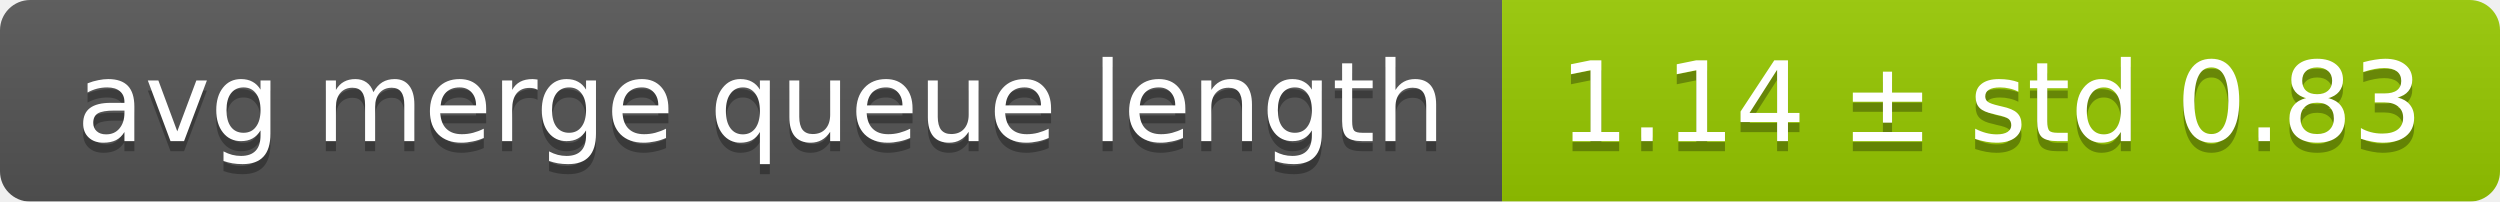
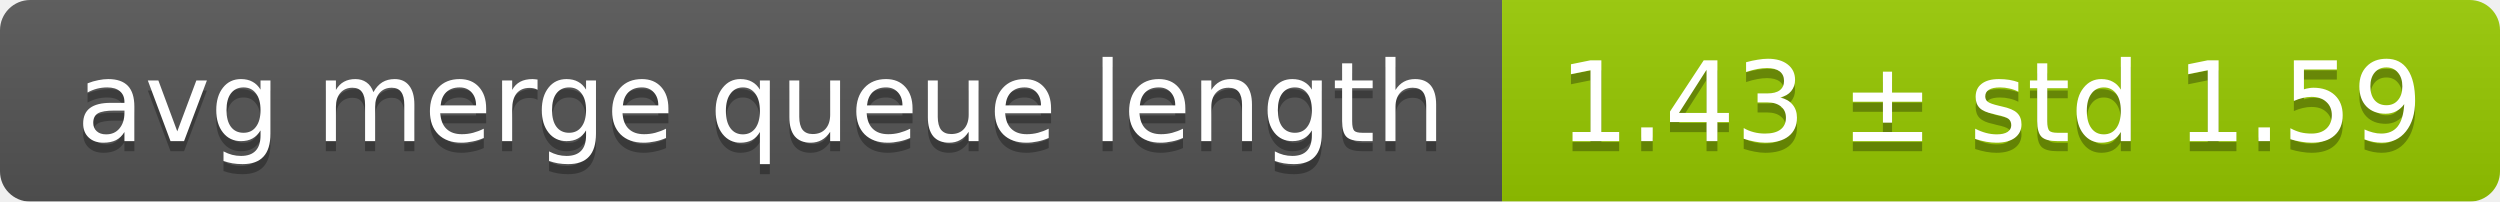
<svg xmlns="http://www.w3.org/2000/svg" width="248" height="20">
  <linearGradient id="smooth" x2="0" y2="100%">
    <stop offset="0" stop-color="#bbb" stop-opacity=".1" />
    <stop offset="1" stop-opacity=".1" />
  </linearGradient>
  <mask id="round">
    <rect width="248" height="20" rx="3" fill="#fff" />
  </mask>
  <g mask="url(#round)">
    <rect width="149" height="20" fill="#555" />
    <rect x="149" width="99" height="20" fill="#97ca00" />
    <rect width="248" height="20" fill="url(#smooth)" />
  </g>
  <g fill="#fff" text-anchor="middle" font-family="DejaVu Sans,Verdana,Geneva,sans-serif" font-size="11">
    <text x="75.5" y="15" fill="#010101" fill-opacity=".3">avg merge queue length</text>
    <text x="75.5" y="14">avg merge queue length</text>
-     <text x="197.5" y="15" fill="#010101" fill-opacity=".3">1.14 ± std 0.83</text>
-     <text x="197.5" y="14">1.14 ± std 0.83</text>
+     <text x="197.5" y="15" fill="#010101" fill-opacity=".3">1.43 ± std 1.59</text>
+     <text x="197.5" y="14">1.43 ± std 1.59</text>
  </g>
</svg>
